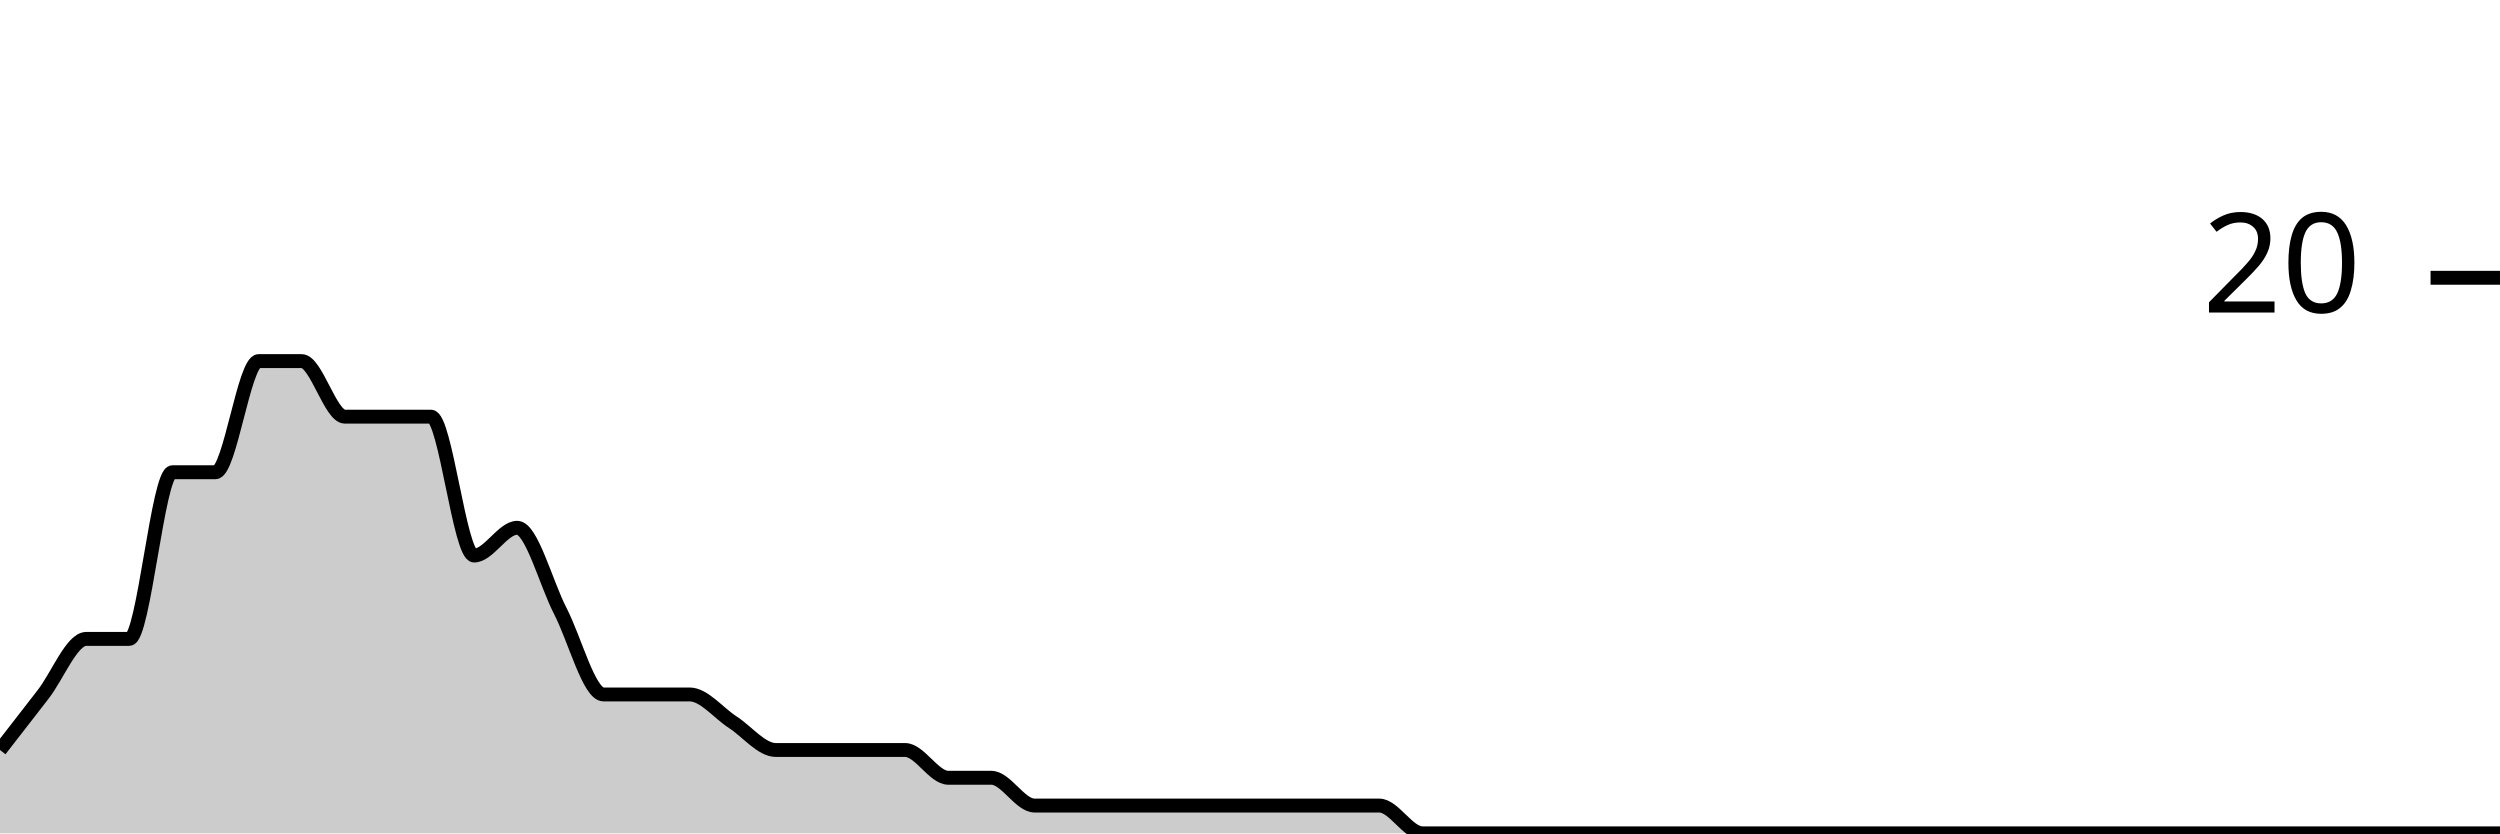
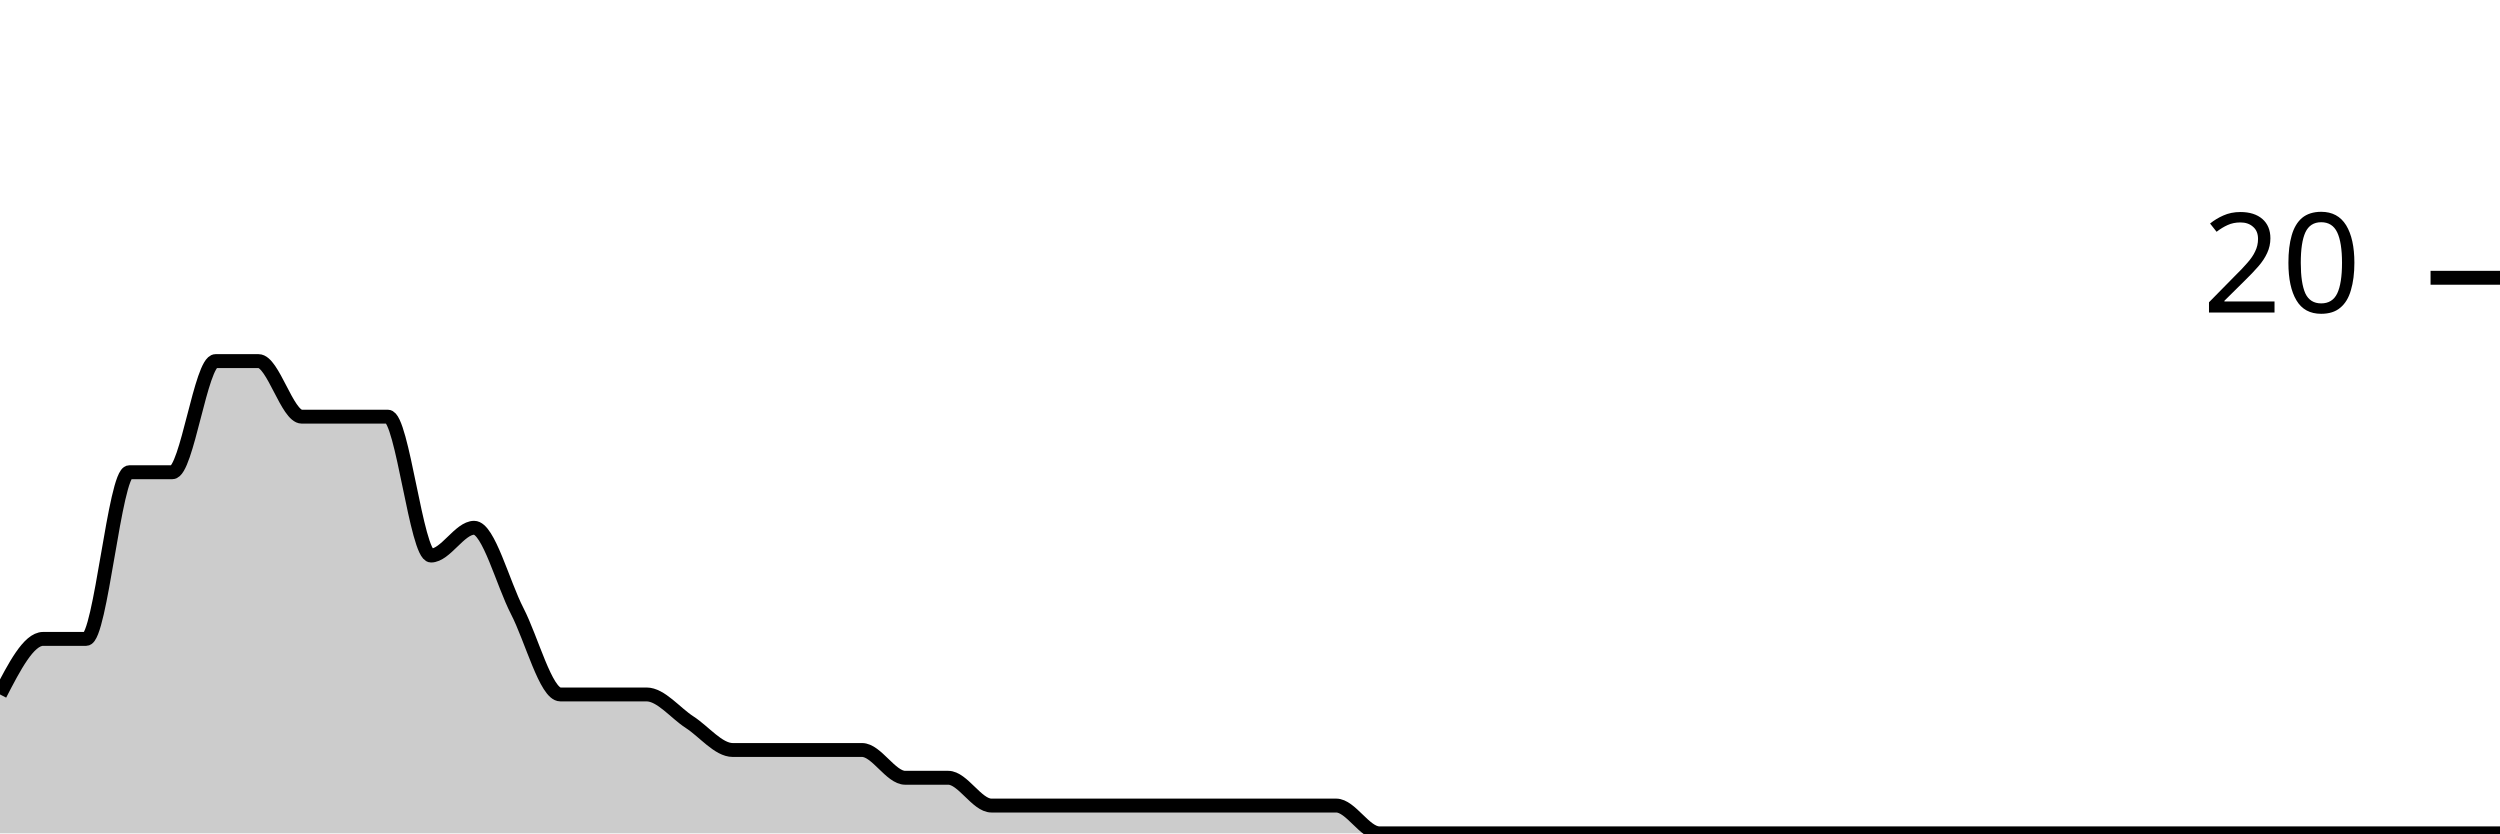
<svg xmlns="http://www.w3.org/2000/svg" viewBox="0 0 180 60">
  <g transform="translate(0,20)">
-     <path class="area" fill="rgba(0, 0, 0, 0.2)" d="M0,34C1.034,32.667,2.069,31.333,3.103,30C4.138,28.667,5.172,26,6.207,26C7.241,26,8.276,26,9.31,26C10.345,26,11.379,14,12.414,14C13.448,14,14.483,14,15.517,14C16.552,14,17.586,6,18.621,6C19.655,6,20.69,6,21.724,6C22.759,6,23.793,10,24.828,10C25.862,10,26.897,10,27.931,10C28.966,10,30,10,31.034,10C32.069,10,33.103,20,34.138,20C35.172,20,36.207,18,37.241,18C38.276,18,39.31,22,40.345,24C41.379,26,42.414,30,43.448,30C44.483,30,45.517,30,46.552,30C47.586,30,48.621,30,49.655,30C50.69,30,51.724,31.333,52.759,32C53.793,32.667,54.828,34,55.862,34C56.897,34,57.931,34,58.966,34C60,34,61.034,34,62.069,34C63.103,34,64.138,34,65.172,34C66.207,34,67.241,36,68.276,36C69.31,36,70.345,36,71.379,36C72.414,36,73.448,38,74.483,38C75.517,38,76.552,38,77.586,38C78.621,38,79.655,38,80.69,38C81.724,38,82.759,38,83.793,38C84.828,38,85.862,38,86.897,38C87.931,38,88.966,38,90,38C91.034,38,92.069,38,93.103,38C94.138,38,95.172,38,96.207,38C97.241,38,98.276,38,99.31,38C100.345,38,101.379,40,102.414,40C103.448,40,104.483,40,105.517,40C106.552,40,107.586,40,108.621,40C109.655,40,110.69,40,111.724,40C112.759,40,113.793,40,114.828,40C115.862,40,116.897,40,117.931,40C118.966,40,120,40,121.034,40C122.069,40,123.103,40,124.138,40C125.172,40,126.207,40,127.241,40C128.276,40,129.31,40,130.345,40C131.379,40,132.414,40,133.448,40C134.483,40,135.517,40,136.552,40C137.586,40,138.621,40,139.655,40C140.69,40,141.724,40,142.759,40C143.793,40,144.828,40,145.862,40C146.897,40,147.931,40,148.966,40C150,40,151.034,40,152.069,40C153.103,40,154.138,40,155.172,40C156.207,40,157.241,40,158.276,40C159.31,40,160.345,40,161.379,40C162.414,40,163.448,40,164.483,40C165.517,40,166.552,40,167.586,40C168.621,40,169.655,40,170.69,40C171.724,40,172.759,40,173.793,40C174.828,40,175.862,40,176.897,40C177.931,40,178.966,40,180,40L180,40C178.966,40,177.931,40,176.897,40C175.862,40,174.828,40,173.793,40C172.759,40,171.724,40,170.69,40C169.655,40,168.621,40,167.586,40C166.552,40,165.517,40,164.483,40C163.448,40,162.414,40,161.379,40C160.345,40,159.31,40,158.276,40C157.241,40,156.207,40,155.172,40C154.138,40,153.103,40,152.069,40C151.034,40,150,40,148.966,40C147.931,40,146.897,40,145.862,40C144.828,40,143.793,40,142.759,40C141.724,40,140.69,40,139.655,40C138.621,40,137.586,40,136.552,40C135.517,40,134.483,40,133.448,40C132.414,40,131.379,40,130.345,40C129.31,40,128.276,40,127.241,40C126.207,40,125.172,40,124.138,40C123.103,40,122.069,40,121.034,40C120,40,118.966,40,117.931,40C116.897,40,115.862,40,114.828,40C113.793,40,112.759,40,111.724,40C110.69,40,109.655,40,108.621,40C107.586,40,106.552,40,105.517,40C104.483,40,103.448,40,102.414,40C101.379,40,100.345,40,99.31,40C98.276,40,97.241,40,96.207,40C95.172,40,94.138,40,93.103,40C92.069,40,91.034,40,90,40C88.966,40,87.931,40,86.897,40C85.862,40,84.828,40,83.793,40C82.759,40,81.724,40,80.69,40C79.655,40,78.621,40,77.586,40C76.552,40,75.517,40,74.483,40C73.448,40,72.414,40,71.379,40C70.345,40,69.31,40,68.276,40C67.241,40,66.207,40,65.172,40C64.138,40,63.103,40,62.069,40C61.034,40,60,40,58.966,40C57.931,40,56.897,40,55.862,40C54.828,40,53.793,40,52.759,40C51.724,40,50.69,40,49.655,40C48.621,40,47.586,40,46.552,40C45.517,40,44.483,40,43.448,40C42.414,40,41.379,40,40.345,40C39.31,40,38.276,40,37.241,40C36.207,40,35.172,40,34.138,40C33.103,40,32.069,40,31.034,40C30,40,28.966,40,27.931,40C26.897,40,25.862,40,24.828,40C23.793,40,22.759,40,21.724,40C20.69,40,19.655,40,18.621,40C17.586,40,16.552,40,15.517,40C14.483,40,13.448,40,12.414,40C11.379,40,10.345,40,9.31,40C8.276,40,7.241,40,6.207,40C5.172,40,4.138,40,3.103,40C2.069,40,1.034,40,0,40Z" />
-     <path class="line" stroke="black" fill="none" d="M0,34C1.034,32.667,2.069,31.333,3.103,30C4.138,28.667,5.172,26,6.207,26C7.241,26,8.276,26,9.31,26C10.345,26,11.379,14,12.414,14C13.448,14,14.483,14,15.517,14C16.552,14,17.586,6,18.621,6C19.655,6,20.69,6,21.724,6C22.759,6,23.793,10,24.828,10C25.862,10,26.897,10,27.931,10C28.966,10,30,10,31.034,10C32.069,10,33.103,20,34.138,20C35.172,20,36.207,18,37.241,18C38.276,18,39.31,22,40.345,24C41.379,26,42.414,30,43.448,30C44.483,30,45.517,30,46.552,30C47.586,30,48.621,30,49.655,30C50.69,30,51.724,31.333,52.759,32C53.793,32.667,54.828,34,55.862,34C56.897,34,57.931,34,58.966,34C60,34,61.034,34,62.069,34C63.103,34,64.138,34,65.172,34C66.207,34,67.241,36,68.276,36C69.31,36,70.345,36,71.379,36C72.414,36,73.448,38,74.483,38C75.517,38,76.552,38,77.586,38C78.621,38,79.655,38,80.69,38C81.724,38,82.759,38,83.793,38C84.828,38,85.862,38,86.897,38C87.931,38,88.966,38,90,38C91.034,38,92.069,38,93.103,38C94.138,38,95.172,38,96.207,38C97.241,38,98.276,38,99.31,38C100.345,38,101.379,40,102.414,40C103.448,40,104.483,40,105.517,40C106.552,40,107.586,40,108.621,40C109.655,40,110.69,40,111.724,40C112.759,40,113.793,40,114.828,40C115.862,40,116.897,40,117.931,40C118.966,40,120,40,121.034,40C122.069,40,123.103,40,124.138,40C125.172,40,126.207,40,127.241,40C128.276,40,129.31,40,130.345,40C131.379,40,132.414,40,133.448,40C134.483,40,135.517,40,136.552,40C137.586,40,138.621,40,139.655,40C140.69,40,141.724,40,142.759,40C143.793,40,144.828,40,145.862,40C146.897,40,147.931,40,148.966,40C150,40,151.034,40,152.069,40C153.103,40,154.138,40,155.172,40C156.207,40,157.241,40,158.276,40C159.31,40,160.345,40,161.379,40C162.414,40,163.448,40,164.483,40C165.517,40,166.552,40,167.586,40C168.621,40,169.655,40,170.69,40C171.724,40,172.759,40,173.793,40C174.828,40,175.862,40,176.897,40C177.931,40,178.966,40,180,40" />
+     <path class="area" fill="rgba(0, 0, 0, 0.2)" d="M0,30C1.034,28,2.069,26,3.103,26C4.138,26,5.172,26,6.207,26C7.241,26,8.276,14,9.31,14C10.345,14,11.379,14,12.414,14C13.448,14,14.483,6,15.517,6C16.552,6,17.586,6,18.621,6C19.655,6,20.69,10,21.724,10C22.759,10,23.793,10,24.828,10C25.862,10,26.897,10,27.931,10C28.966,10,30,20,31.034,20C32.069,20,33.103,18,34.138,18C35.172,18,36.207,22,37.241,24C38.276,26,39.31,30,40.345,30C41.379,30,42.414,30,43.448,30C44.483,30,45.517,30,46.552,30C47.586,30,48.621,31.333,49.655,32C50.69,32.667,51.724,34,52.759,34C53.793,34,54.828,34,55.862,34C56.897,34,57.931,34,58.966,34C60,34,61.034,34,62.069,34C63.103,34,64.138,36,65.172,36C66.207,36,67.241,36,68.276,36C69.31,36,70.345,38,71.379,38C72.414,38,73.448,38,74.483,38C75.517,38,76.552,38,77.586,38C78.621,38,79.655,38,80.69,38C81.724,38,82.759,38,83.793,38C84.828,38,85.862,38,86.897,38C87.931,38,88.966,38,90,38C91.034,38,92.069,38,93.103,38C94.138,38,95.172,38,96.207,38C97.241,38,98.276,40,99.31,40C100.345,40,101.379,40,102.414,40C103.448,40,104.483,40,105.517,40C106.552,40,107.586,40,108.621,40C109.655,40,110.69,40,111.724,40C112.759,40,113.793,40,114.828,40C115.862,40,116.897,40,117.931,40C118.966,40,120,40,121.034,40C122.069,40,123.103,40,124.138,40C125.172,40,126.207,40,127.241,40C128.276,40,129.31,40,130.345,40C131.379,40,132.414,40,133.448,40C134.483,40,135.517,40,136.552,40C137.586,40,138.621,40,139.655,40C140.69,40,141.724,40,142.759,40C143.793,40,144.828,40,145.862,40C146.897,40,147.931,40,148.966,40C150,40,151.034,40,152.069,40C153.103,40,154.138,40,155.172,40C156.207,40,157.241,40,158.276,40C159.31,40,160.345,40,161.379,40C162.414,40,163.448,40,164.483,40C165.517,40,166.552,40,167.586,40C168.621,40,169.655,40,170.69,40C171.724,40,172.759,40,173.793,40C174.828,40,175.862,40,176.897,40C177.931,40,178.966,40,180,40L180,40C178.966,40,177.931,40,176.897,40C175.862,40,174.828,40,173.793,40C172.759,40,171.724,40,170.69,40C169.655,40,168.621,40,167.586,40C166.552,40,165.517,40,164.483,40C163.448,40,162.414,40,161.379,40C160.345,40,159.31,40,158.276,40C157.241,40,156.207,40,155.172,40C154.138,40,153.103,40,152.069,40C151.034,40,150,40,148.966,40C147.931,40,146.897,40,145.862,40C144.828,40,143.793,40,142.759,40C141.724,40,140.69,40,139.655,40C138.621,40,137.586,40,136.552,40C135.517,40,134.483,40,133.448,40C132.414,40,131.379,40,130.345,40C129.31,40,128.276,40,127.241,40C126.207,40,125.172,40,124.138,40C123.103,40,122.069,40,121.034,40C120,40,118.966,40,117.931,40C116.897,40,115.862,40,114.828,40C113.793,40,112.759,40,111.724,40C110.69,40,109.655,40,108.621,40C107.586,40,106.552,40,105.517,40C104.483,40,103.448,40,102.414,40C101.379,40,100.345,40,99.31,40C98.276,40,97.241,40,96.207,40C95.172,40,94.138,40,93.103,40C92.069,40,91.034,40,90,40C88.966,40,87.931,40,86.897,40C85.862,40,84.828,40,83.793,40C82.759,40,81.724,40,80.69,40C79.655,40,78.621,40,77.586,40C76.552,40,75.517,40,74.483,40C73.448,40,72.414,40,71.379,40C70.345,40,69.31,40,68.276,40C67.241,40,66.207,40,65.172,40C64.138,40,63.103,40,62.069,40C61.034,40,60,40,58.966,40C57.931,40,56.897,40,55.862,40C54.828,40,53.793,40,52.759,40C51.724,40,50.69,40,49.655,40C48.621,40,47.586,40,46.552,40C45.517,40,44.483,40,43.448,40C42.414,40,41.379,40,40.345,40C39.31,40,38.276,40,37.241,40C36.207,40,35.172,40,34.138,40C33.103,40,32.069,40,31.034,40C30,40,28.966,40,27.931,40C26.897,40,25.862,40,24.828,40C23.793,40,22.759,40,21.724,40C20.69,40,19.655,40,18.621,40C17.586,40,16.552,40,15.517,40C14.483,40,13.448,40,12.414,40C11.379,40,10.345,40,9.31,40C8.276,40,7.241,40,6.207,40C5.172,40,4.138,40,3.103,40C2.069,40,1.034,40,0,40Z" />
+     <path class="line" stroke="black" fill="none" d="M0,30C1.034,28,2.069,26,3.103,26C4.138,26,5.172,26,6.207,26C7.241,26,8.276,14,9.31,14C10.345,14,11.379,14,12.414,14C13.448,14,14.483,6,15.517,6C16.552,6,17.586,6,18.621,6C19.655,6,20.69,10,21.724,10C22.759,10,23.793,10,24.828,10C25.862,10,26.897,10,27.931,10C28.966,10,30,20,31.034,20C32.069,20,33.103,18,34.138,18C35.172,18,36.207,22,37.241,24C38.276,26,39.31,30,40.345,30C41.379,30,42.414,30,43.448,30C44.483,30,45.517,30,46.552,30C47.586,30,48.621,31.333,49.655,32C50.69,32.667,51.724,34,52.759,34C53.793,34,54.828,34,55.862,34C56.897,34,57.931,34,58.966,34C60,34,61.034,34,62.069,34C63.103,34,64.138,36,65.172,36C66.207,36,67.241,36,68.276,36C69.31,36,70.345,38,71.379,38C72.414,38,73.448,38,74.483,38C75.517,38,76.552,38,77.586,38C78.621,38,79.655,38,80.69,38C81.724,38,82.759,38,83.793,38C84.828,38,85.862,38,86.897,38C87.931,38,88.966,38,90,38C91.034,38,92.069,38,93.103,38C94.138,38,95.172,38,96.207,38C97.241,38,98.276,40,99.31,40C100.345,40,101.379,40,102.414,40C103.448,40,104.483,40,105.517,40C106.552,40,107.586,40,108.621,40C109.655,40,110.69,40,111.724,40C112.759,40,113.793,40,114.828,40C115.862,40,116.897,40,117.931,40C118.966,40,120,40,121.034,40C122.069,40,123.103,40,124.138,40C125.172,40,126.207,40,127.241,40C128.276,40,129.31,40,130.345,40C131.379,40,132.414,40,133.448,40C134.483,40,135.517,40,136.552,40C137.586,40,138.621,40,139.655,40C140.69,40,141.724,40,142.759,40C143.793,40,144.828,40,145.862,40C146.897,40,147.931,40,148.966,40C150,40,151.034,40,152.069,40C153.103,40,154.138,40,155.172,40C156.207,40,157.241,40,158.276,40C159.31,40,160.345,40,161.379,40C162.414,40,163.448,40,164.483,40C165.517,40,166.552,40,167.586,40C168.621,40,169.655,40,170.69,40C171.724,40,172.759,40,173.793,40C174.828,40,175.862,40,176.897,40C177.931,40,178.966,40,180,40" />
    <path class="axis-ceiling" stroke-width="1" stroke="black" fill="none" d="M175,0L180,0" />
    <text class="axis-ceiling-label" font-family="sans-serif" text-anchor="end" font-size="10px" x="170" y="2.5">20</text>
  </g>
</svg>
